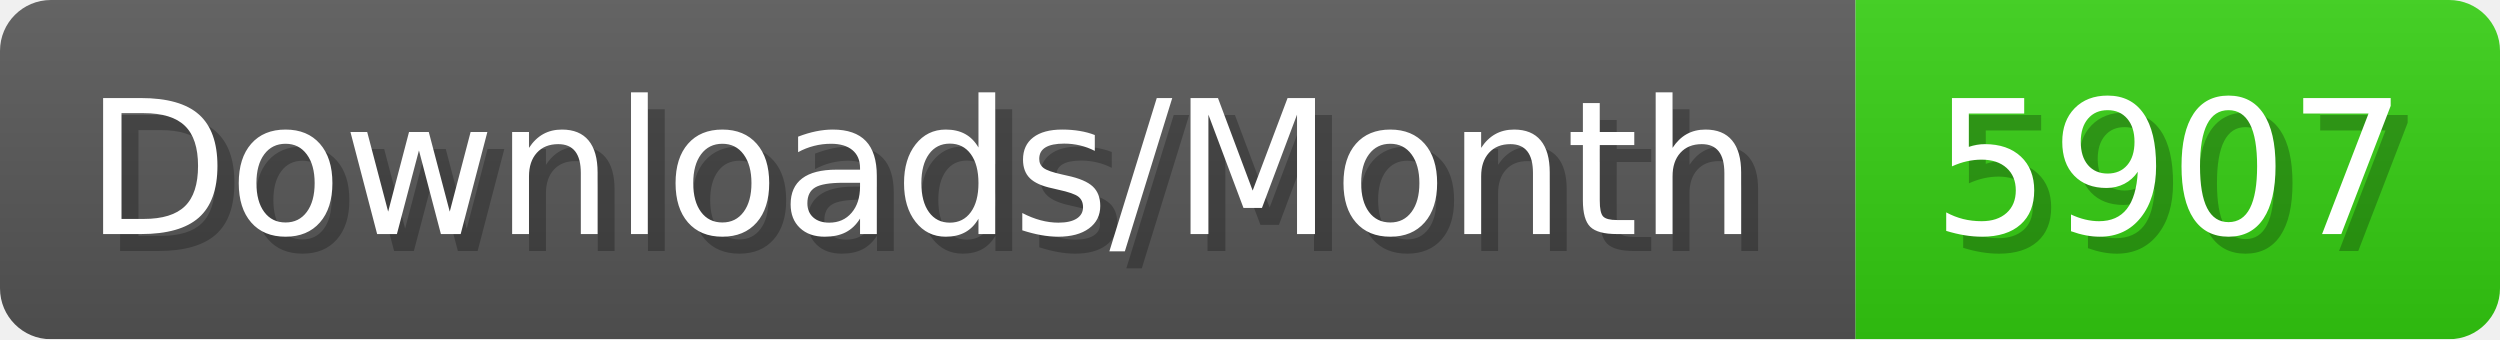
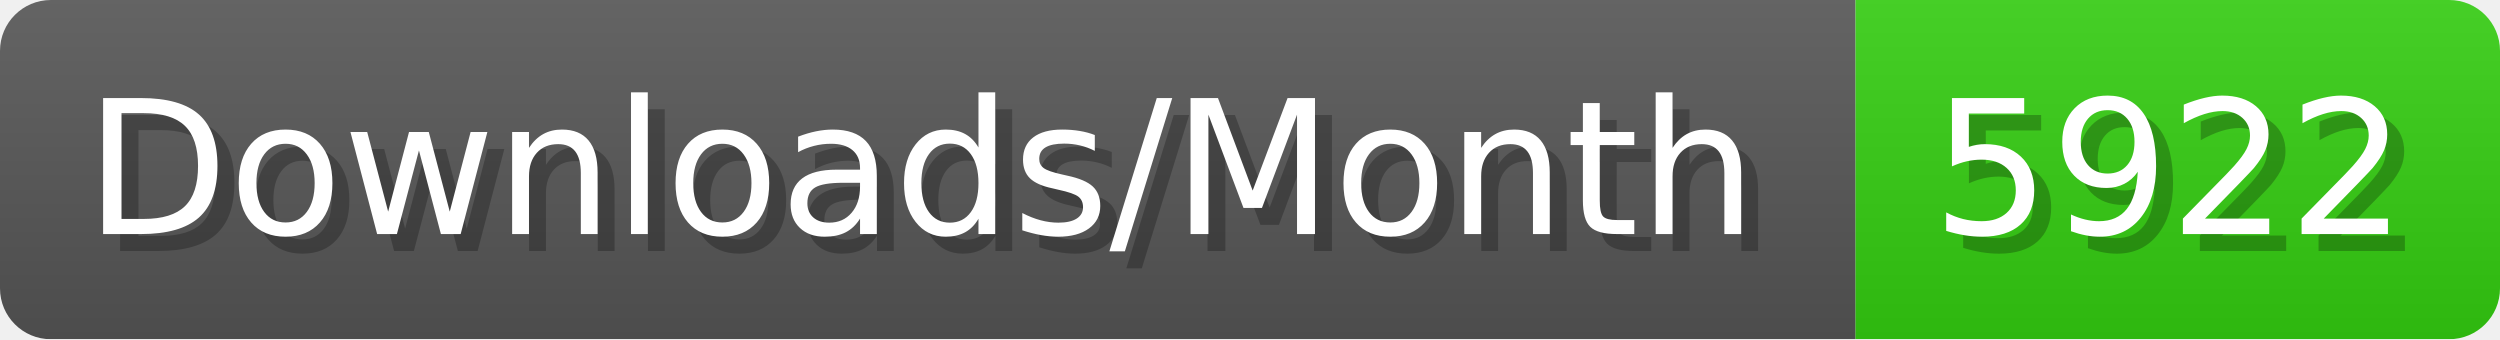
- <svg xmlns="http://www.w3.org/2000/svg" width="147.4" height="20" viewBox="0 0 1474 200" role="img" aria-label="Downloads/Month: 5907">
+ <svg xmlns="http://www.w3.org/2000/svg" width="147.4" height="20" viewBox="0 0 1474 200" role="img" aria-label="Downloads/Month: 5922">
  <linearGradient id="YlXUI" x2="0" y2="100%">
    <stop offset="0" stop-opacity=".1" stop-color="#EEE" />
    <stop offset="1" stop-opacity=".1" />
  </linearGradient>
  <mask id="JHhop">
    <rect width="1474" height="200" rx="30" fill="#FFF" />
  </mask>
  <g mask="url(#JHhop)">
    <rect width="1094" height="200" fill="#555" />
    <rect width="380" height="200" fill="#3C1" x="1094" />
    <rect width="1474" height="200" fill="url(#YlXUI)" />
  </g>
  <g aria-hidden="true" fill="#fff" text-anchor="start" font-family="Verdana,DejaVu Sans,sans-serif" font-size="110">
    <text x="60" y="148" textLength="994" fill="#000" opacity="0.25">Downloads/Month</text>
    <text x="50" y="138" textLength="994">Downloads/Month</text>
-     <text x="1149" y="148" textLength="280" fill="#000" opacity="0.25">5907</text>
-     <text x="1139" y="138" textLength="280">5907</text>
+     <text x="1149" y="148" textLength="280" fill="#000" opacity="0.25">5922</text>
+     <text x="1139" y="138" textLength="280">5922</text>
  </g>
</svg>
